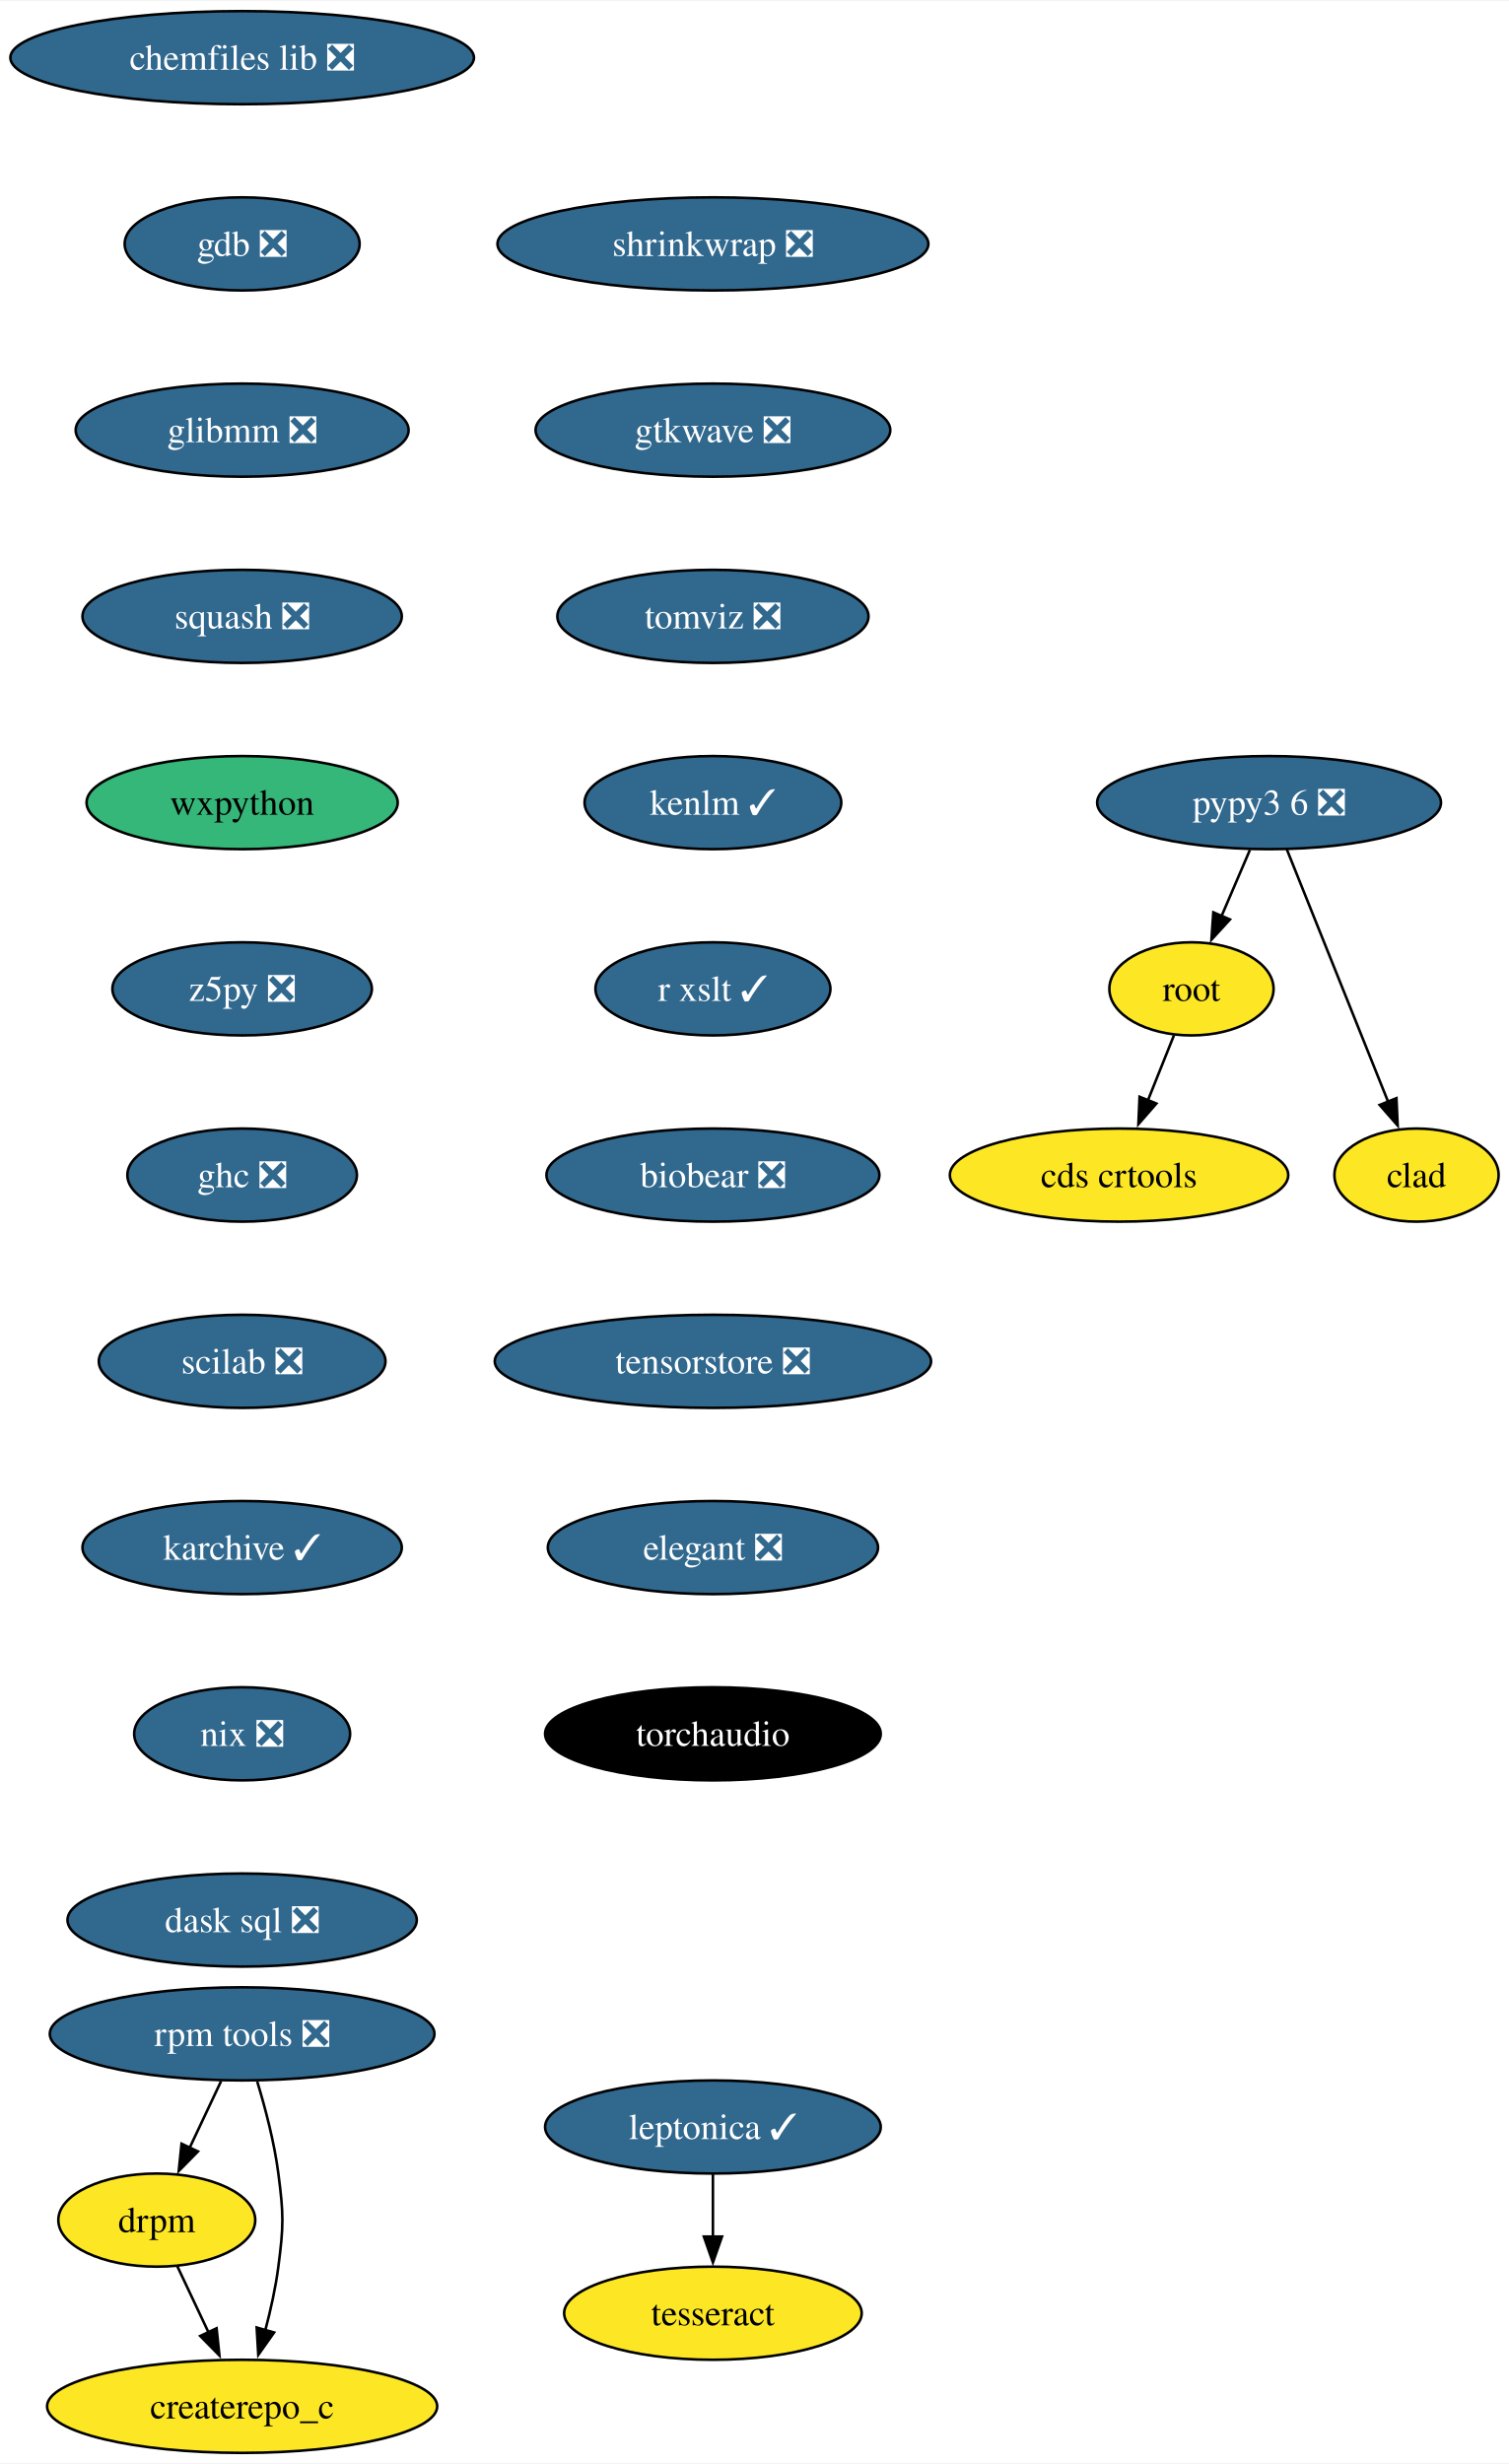
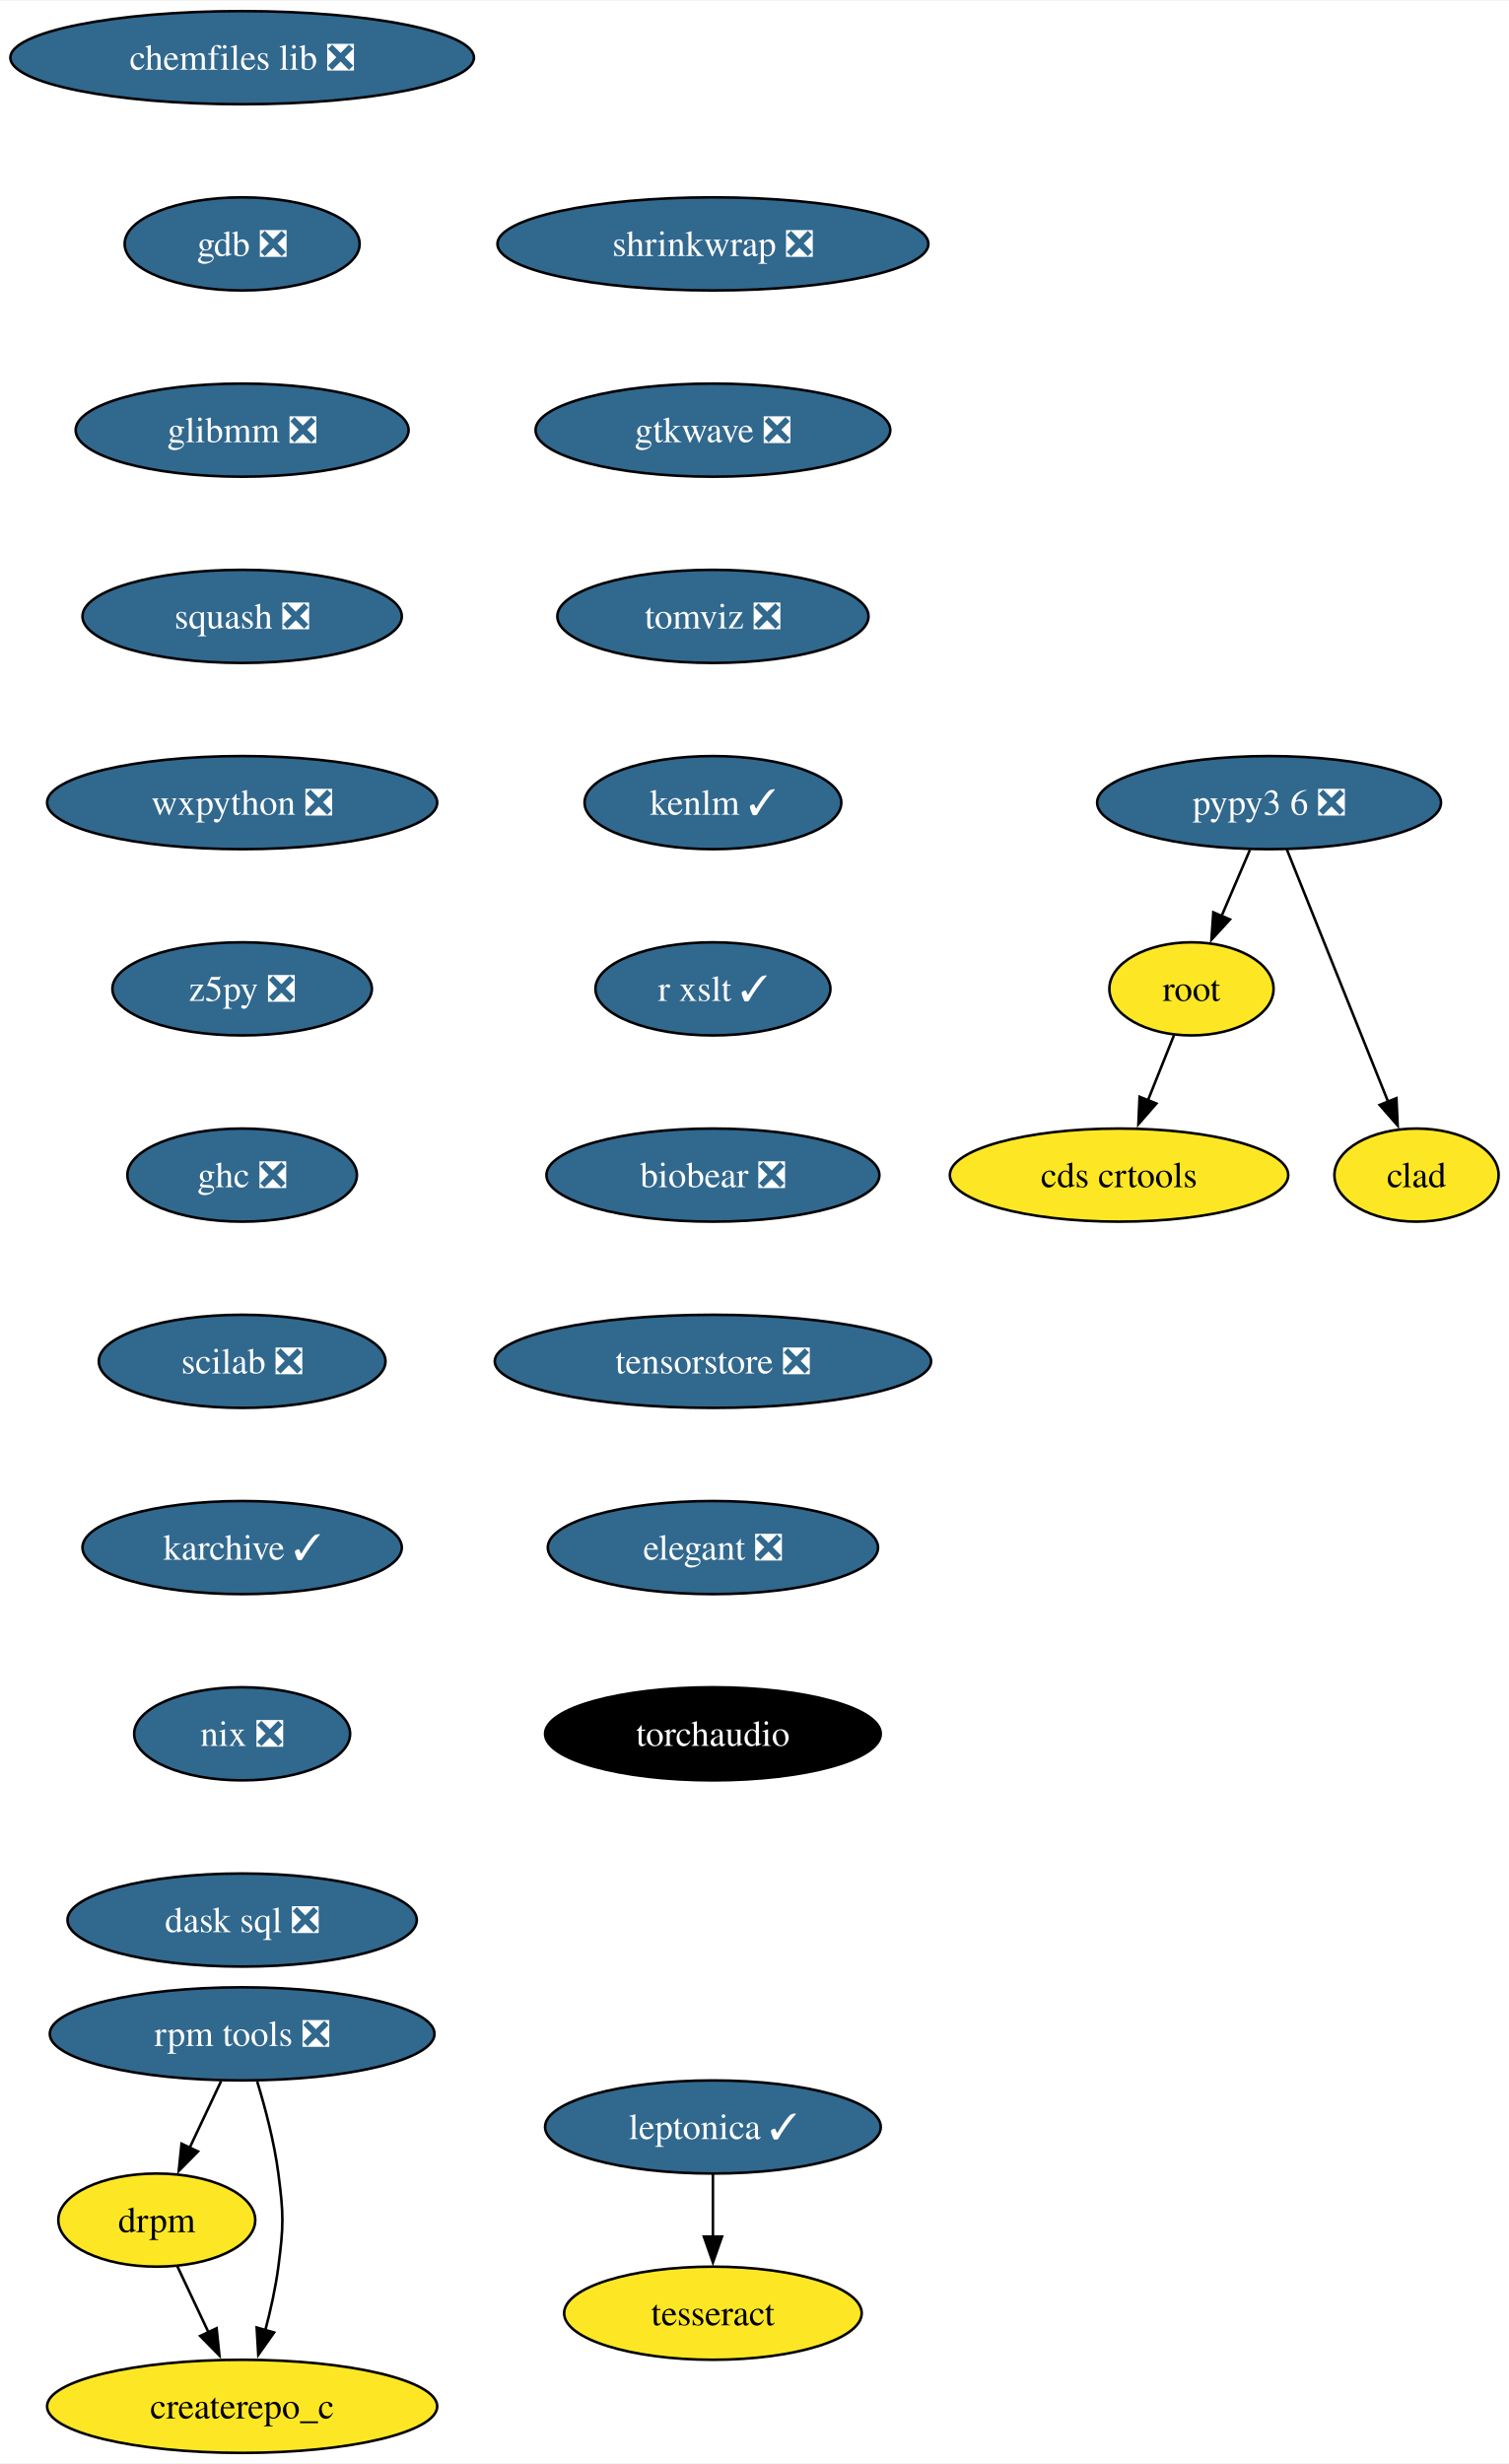
<svg xmlns="http://www.w3.org/2000/svg" xmlns:xlink="http://www.w3.org/1999/xlink" width="583pt" height="952pt" viewBox="0.00 0.00 583.36 952.00">
  <g id="graph0" class="graph" transform="scale(1 1) rotate(0) translate(4 948)">
    <polygon fill="white" stroke="none" points="-4,4 -4,-948 579.36,-948 579.36,4 -4,4" />
    <g id="node1" class="node">
      <g id="a_node1">
        <a xlink:href="https://github.com/conda-forge/chemfiles-lib-feedstock/pull/53" xlink:title="chemfiles lib ❎">
          <ellipse fill="#31688e" stroke="black" cx="89.61" cy="-926" rx="89.61" ry="18" />
          <text text-anchor="middle" x="89.61" y="-921.33" font-family="Times,serif" font-size="14.00" fill="white">chemfiles lib ❎</text>
        </a>
      </g>
    </g>
    <g id="node2" class="node">
      <g id="a_node2">
        <a xlink:href="https://github.com/conda-forge/gdb-feedstock/pull/75" xlink:title="gdb ❎">
          <ellipse fill="#31688e" stroke="black" cx="89.61" cy="-854" rx="45.42" ry="18" />
          <text text-anchor="middle" x="89.61" y="-849.33" font-family="Times,serif" font-size="14.00" fill="white">gdb ❎</text>
        </a>
      </g>
    </g>
    <g id="node3" class="node">
      <g id="a_node3">
        <a xlink:href="https://github.com/conda-forge/glibmm-feedstock/pull/34" xlink:title="glibmm ❎">
          <ellipse fill="#31688e" stroke="black" cx="89.61" cy="-782" rx="64.36" ry="18" />
          <text text-anchor="middle" x="89.61" y="-777.33" font-family="Times,serif" font-size="14.00" fill="white">glibmm ❎</text>
        </a>
      </g>
    </g>
    <g id="node4" class="node">
      <g id="a_node4">
        <a xlink:href="https://github.com/conda-forge/squash-feedstock/pull/8" xlink:title="squash ❎">
          <ellipse fill="#31688e" stroke="black" cx="89.61" cy="-710" rx="61.73" ry="18" />
          <text text-anchor="middle" x="89.61" y="-705.33" font-family="Times,serif" font-size="14.00" fill="white">squash ❎</text>
        </a>
      </g>
    </g>
    <g id="node5" class="node">
      <g id="a_node5">
-         <a xlink:href="https://github.com/conda-forge/wxpython-feedstock" xlink:title="wxpython">
-           <ellipse fill="#35b779" stroke="black" cx="89.61" cy="-638" rx="60.15" ry="18" />
-           <text text-anchor="middle" x="89.61" y="-633.33" font-family="Times,serif" font-size="14.00">wxpython</text>
+         <a xlink:href="https://github.com/conda-forge/wxpython-feedstock/pull/131" xlink:title="wxpython ❎">
+           <ellipse fill="#31688e" stroke="black" cx="89.61" cy="-638" rx="75.41" ry="18" />
+           <text text-anchor="middle" x="89.61" y="-633.33" font-family="Times,serif" font-size="14.00" fill="white">wxpython ❎</text>
        </a>
      </g>
    </g>
    <g id="node6" class="node">
      <g id="a_node6">
        <a xlink:href="https://github.com/conda-forge/z5py-feedstock/pull/70" xlink:title="z5py ❎">
          <ellipse fill="#31688e" stroke="black" cx="89.61" cy="-566" rx="50.16" ry="18" />
          <text text-anchor="middle" x="89.61" y="-561.33" font-family="Times,serif" font-size="14.00" fill="white">z5py ❎</text>
        </a>
      </g>
    </g>
    <g id="node9" class="node">
      <g id="a_node9">
        <a xlink:href="https://github.com/conda-forge/ghc-feedstock/pull/44" xlink:title="ghc ❎">
          <ellipse fill="#31688e" stroke="black" cx="89.61" cy="-494" rx="44.37" ry="18" />
          <text text-anchor="middle" x="89.61" y="-489.32" font-family="Times,serif" font-size="14.00" fill="white">ghc ❎</text>
        </a>
      </g>
    </g>
    <g id="node7" class="node">
      <g id="a_node7">
        <a xlink:href="https://github.com/conda-forge/leptonica-feedstock/pull/51" xlink:title="leptonica ✓">
          <ellipse fill="#31688e" stroke="black" cx="271.61" cy="-126" rx="64.89" ry="18" />
          <text text-anchor="middle" x="271.61" y="-121.33" font-family="Times,serif" font-size="14.00" fill="white">leptonica ✓</text>
        </a>
      </g>
    </g>
    <g id="node8" class="node">
      <g id="a_node8">
        <a xlink:href="https://github.com/conda-forge/tesseract-feedstock" xlink:title="tesseract">
          <ellipse fill="#fde725" stroke="black" cx="271.61" cy="-54" rx="57.52" ry="18" />
          <text text-anchor="middle" x="271.61" y="-49.33" font-family="Times,serif" font-size="14.00">tesseract</text>
        </a>
      </g>
    </g>
    <g id="edge6" class="edge">
      <path fill="none" stroke="black" d="M271.61,-107.7C271.61,-100.41 271.61,-91.73 271.61,-83.54" />
      <polygon fill="black" stroke="black" points="275.11,-83.62 271.61,-73.62 268.11,-83.62 275.11,-83.62" />
    </g>
    <g id="node10" class="node">
      <g id="a_node10">
        <a xlink:href="https://github.com/conda-forge/scilab-feedstock/pull/55" xlink:title="scilab ❎">
          <ellipse fill="#31688e" stroke="black" cx="89.61" cy="-422" rx="55.42" ry="18" />
          <text text-anchor="middle" x="89.61" y="-417.32" font-family="Times,serif" font-size="14.00" fill="white">scilab ❎</text>
        </a>
      </g>
    </g>
    <g id="node13" class="node">
      <g id="a_node13">
        <a xlink:href="https://github.com/conda-forge/karchive-feedstock/pull/22" xlink:title="karchive ✓">
          <ellipse fill="#31688e" stroke="black" cx="89.61" cy="-350" rx="61.73" ry="18" />
          <text text-anchor="middle" x="89.61" y="-345.32" font-family="Times,serif" font-size="14.00" fill="white">karchive ✓</text>
        </a>
      </g>
    </g>
    <g id="node11" class="node">
      <g id="a_node11">
        <a xlink:href="https://github.com/conda-forge/root-feedstock" xlink:title="root">
          <ellipse fill="#fde725" stroke="black" cx="456.61" cy="-566" rx="31.74" ry="18" />
          <text text-anchor="middle" x="456.61" y="-561.33" font-family="Times,serif" font-size="14.00">root</text>
        </a>
      </g>
    </g>
    <g id="node12" class="node">
      <g id="a_node12">
        <a xlink:href="https://github.com/conda-forge/cds-crtools-feedstock" xlink:title="cds crtools">
          <ellipse fill="#fde725" stroke="black" cx="428.61" cy="-494" rx="65.41" ry="18" />
          <text text-anchor="middle" x="428.61" y="-489.32" font-family="Times,serif" font-size="14.00">cds crtools</text>
        </a>
      </g>
    </g>
    <g id="edge9" class="edge">
      <path fill="none" stroke="black" d="M449.84,-548.05C446.82,-540.52 443.19,-531.44 439.79,-522.94" />
      <polygon fill="black" stroke="black" points="443.05,-521.67 436.09,-513.68 436.55,-524.27 443.05,-521.67" />
    </g>
    <g id="node16" class="node">
      <g id="a_node16">
        <a xlink:href="https://github.com/conda-forge/nix-feedstock/pull/27" xlink:title="nix ❎">
          <ellipse fill="#31688e" stroke="black" cx="89.61" cy="-278" rx="41.74" ry="18" />
          <text text-anchor="middle" x="89.61" y="-273.32" font-family="Times,serif" font-size="14.00" fill="white">nix ❎</text>
        </a>
      </g>
    </g>
    <g id="node14" class="node">
      <g id="a_node14">
        <a xlink:href="https://github.com/conda-forge/pypy3.6-feedstock/pull/122" xlink:title="pypy3 6 ❎">
          <ellipse fill="#31688e" stroke="black" cx="486.61" cy="-638" rx="66.47" ry="18" />
          <text text-anchor="middle" x="486.61" y="-633.33" font-family="Times,serif" font-size="14.00" fill="white">pypy3 6 ❎</text>
        </a>
      </g>
    </g>
    <g id="edge11" class="edge">
      <path fill="none" stroke="black" d="M479.2,-619.7C475.88,-611.95 471.89,-602.64 468.19,-594.02" />
      <polygon fill="black" stroke="black" points="471.49,-592.83 464.33,-585.01 465.06,-595.58 471.49,-592.83" />
    </g>
    <g id="node15" class="node">
      <g id="a_node15">
        <a xlink:href="https://github.com/conda-forge/clad-feedstock" xlink:title="clad">
          <ellipse fill="#fde725" stroke="black" cx="543.61" cy="-494" rx="31.74" ry="18" />
          <text text-anchor="middle" x="543.61" y="-489.32" font-family="Times,serif" font-size="14.00">clad</text>
        </a>
      </g>
    </g>
    <g id="edge12" class="edge">
      <path fill="none" stroke="black" d="M493.49,-619.87C503.21,-595.65 521.09,-551.12 532.65,-522.31" />
      <polygon fill="black" stroke="black" points="535.85,-523.74 536.33,-513.15 529.35,-521.13 535.85,-523.74" />
    </g>
    <g id="node17" class="node">
      <g id="a_node17">
        <a xlink:href="https://github.com/conda-forge/dask-sql-feedstock/pull/87" xlink:title="dask sql ❎">
          <ellipse fill="#31688e" stroke="black" cx="89.61" cy="-206" rx="67.52" ry="18" />
          <text text-anchor="middle" x="89.61" y="-201.32" font-family="Times,serif" font-size="14.00" fill="white">dask sql ❎</text>
        </a>
      </g>
    </g>
    <g id="node18" class="node">
      <g id="a_node18">
        <a xlink:href="https://github.com/conda-forge/rpm-tools-feedstock/pull/39" xlink:title="rpm tools ❎">
          <ellipse fill="#31688e" stroke="black" cx="89.61" cy="-162" rx="74.36" ry="18" />
          <text text-anchor="middle" x="89.61" y="-157.32" font-family="Times,serif" font-size="14.00" fill="white">rpm tools ❎</text>
        </a>
      </g>
    </g>
    <g id="node19" class="node">
      <g id="a_node19">
        <a xlink:href="https://github.com/conda-forge/drpm-feedstock" xlink:title="drpm">
          <ellipse fill="#fde725" stroke="black" cx="56.61" cy="-90" rx="38.06" ry="18" />
          <text text-anchor="middle" x="56.61" y="-85.33" font-family="Times,serif" font-size="14.00">drpm</text>
        </a>
      </g>
    </g>
    <g id="edge15" class="edge">
      <path fill="none" stroke="black" d="M81.46,-143.7C77.81,-135.95 73.42,-126.64 69.35,-118.02" />
      <polygon fill="black" stroke="black" points="72.53,-116.54 65.1,-108.99 66.19,-119.53 72.53,-116.54" />
    </g>
    <g id="node20" class="node">
      <g id="a_node20">
        <a xlink:href="https://github.com/conda-forge/createrepo_c-feedstock" xlink:title="createrepo_c">
          <ellipse fill="#fde725" stroke="black" cx="89.61" cy="-18" rx="75.41" ry="18" />
          <text text-anchor="middle" x="89.61" y="-13.32" font-family="Times,serif" font-size="14.00">createrepo_c</text>
        </a>
      </g>
    </g>
    <g id="edge16" class="edge">
      <path fill="none" stroke="black" d="M95.44,-143.56C98.55,-133.33 102.05,-120.08 103.61,-108 105.68,-92.13 105.68,-87.87 103.61,-72 102.56,-63.88 100.64,-55.24 98.54,-47.34" />
      <polygon fill="black" stroke="black" points="101.96,-46.55 95.85,-37.9 95.23,-48.47 101.96,-46.55" />
    </g>
    <g id="edge17" class="edge">
      <path fill="none" stroke="black" d="M64.6,-72.05C68.2,-64.43 72.53,-55.23 76.58,-46.65" />
      <polygon fill="black" stroke="black" points="79.73,-48.18 80.83,-37.64 73.4,-45.2 79.73,-48.18" />
    </g>
    <g id="node21" class="node">
      <g id="a_node21">
        <a xlink:href="https://github.com/conda-forge/shrinkwrap-feedstock/pull/7" xlink:title="shrinkwrap ❎">
          <ellipse fill="#31688e" stroke="black" cx="271.61" cy="-854" rx="83.3" ry="18" />
          <text text-anchor="middle" x="271.61" y="-849.33" font-family="Times,serif" font-size="14.00" fill="white">shrinkwrap ❎</text>
        </a>
      </g>
    </g>
    <g id="node22" class="node">
      <g id="a_node22">
        <a xlink:href="https://github.com/conda-forge/gtkwave-feedstock/pull/14" xlink:title="gtkwave ❎">
          <ellipse fill="#31688e" stroke="black" cx="271.61" cy="-782" rx="68.57" ry="18" />
          <text text-anchor="middle" x="271.61" y="-777.33" font-family="Times,serif" font-size="14.00" fill="white">gtkwave ❎</text>
        </a>
      </g>
    </g>
    <g id="node23" class="node">
      <g id="a_node23">
        <a xlink:href="https://github.com/conda-forge/tomviz-feedstock/pull/67" xlink:title="tomviz ❎">
          <ellipse fill="#31688e" stroke="black" cx="271.61" cy="-710" rx="60.15" ry="18" />
          <text text-anchor="middle" x="271.61" y="-705.33" font-family="Times,serif" font-size="14.00" fill="white">tomviz ❎</text>
        </a>
      </g>
    </g>
    <g id="node24" class="node">
      <g id="a_node24">
        <a xlink:href="https://github.com/conda-forge/kenlm-feedstock/pull/10" xlink:title="kenlm ✓">
          <ellipse fill="#31688e" stroke="black" cx="271.61" cy="-638" rx="49.63" ry="18" />
          <text text-anchor="middle" x="271.61" y="-633.33" font-family="Times,serif" font-size="14.00" fill="white">kenlm ✓</text>
        </a>
      </g>
    </g>
    <g id="node25" class="node">
      <g id="a_node25">
        <a xlink:href="https://github.com/conda-forge/r-xslt-feedstock/pull/8" xlink:title="r xslt ✓">
          <ellipse fill="#31688e" stroke="black" cx="271.61" cy="-566" rx="45.42" ry="18" />
          <text text-anchor="middle" x="271.61" y="-561.33" font-family="Times,serif" font-size="14.00" fill="white">r xslt ✓</text>
        </a>
      </g>
    </g>
    <g id="node26" class="node">
      <g id="a_node26">
        <a xlink:href="https://github.com/conda-forge/biobear-feedstock/pull/46" xlink:title="biobear ❎">
          <ellipse fill="#31688e" stroke="black" cx="271.61" cy="-494" rx="64.36" ry="18" />
          <text text-anchor="middle" x="271.61" y="-489.32" font-family="Times,serif" font-size="14.00" fill="white">biobear ❎</text>
        </a>
      </g>
    </g>
    <g id="node27" class="node">
      <g id="a_node27">
        <a xlink:href="https://github.com/conda-forge/tensorstore-feedstock/pull/50" xlink:title="tensorstore ❎">
          <ellipse fill="#31688e" stroke="black" cx="271.61" cy="-422" rx="84.35" ry="18" />
          <text text-anchor="middle" x="271.61" y="-417.32" font-family="Times,serif" font-size="14.00" fill="white">tensorstore ❎</text>
        </a>
      </g>
    </g>
    <g id="node28" class="node">
      <g id="a_node28">
        <a xlink:href="https://github.com/conda-forge/elegant-feedstock/pull/15" xlink:title="elegant ❎">
          <ellipse fill="#31688e" stroke="black" cx="271.61" cy="-350" rx="63.84" ry="18" />
          <text text-anchor="middle" x="271.61" y="-345.32" font-family="Times,serif" font-size="14.00" fill="white">elegant ❎</text>
        </a>
      </g>
    </g>
    <g id="node29" class="node">
      <g id="a_node29">
        <a xlink:href="https://github.com/conda-forge/torchaudio-feedstock" xlink:title="torchaudio">
          <ellipse fill="#000000" stroke="black" cx="271.61" cy="-278" rx="64.89" ry="18" />
          <text text-anchor="middle" x="271.61" y="-273.32" font-family="Times,serif" font-size="14.00" fill="white">torchaudio</text>
        </a>
      </g>
    </g>
  </g>
</svg>
